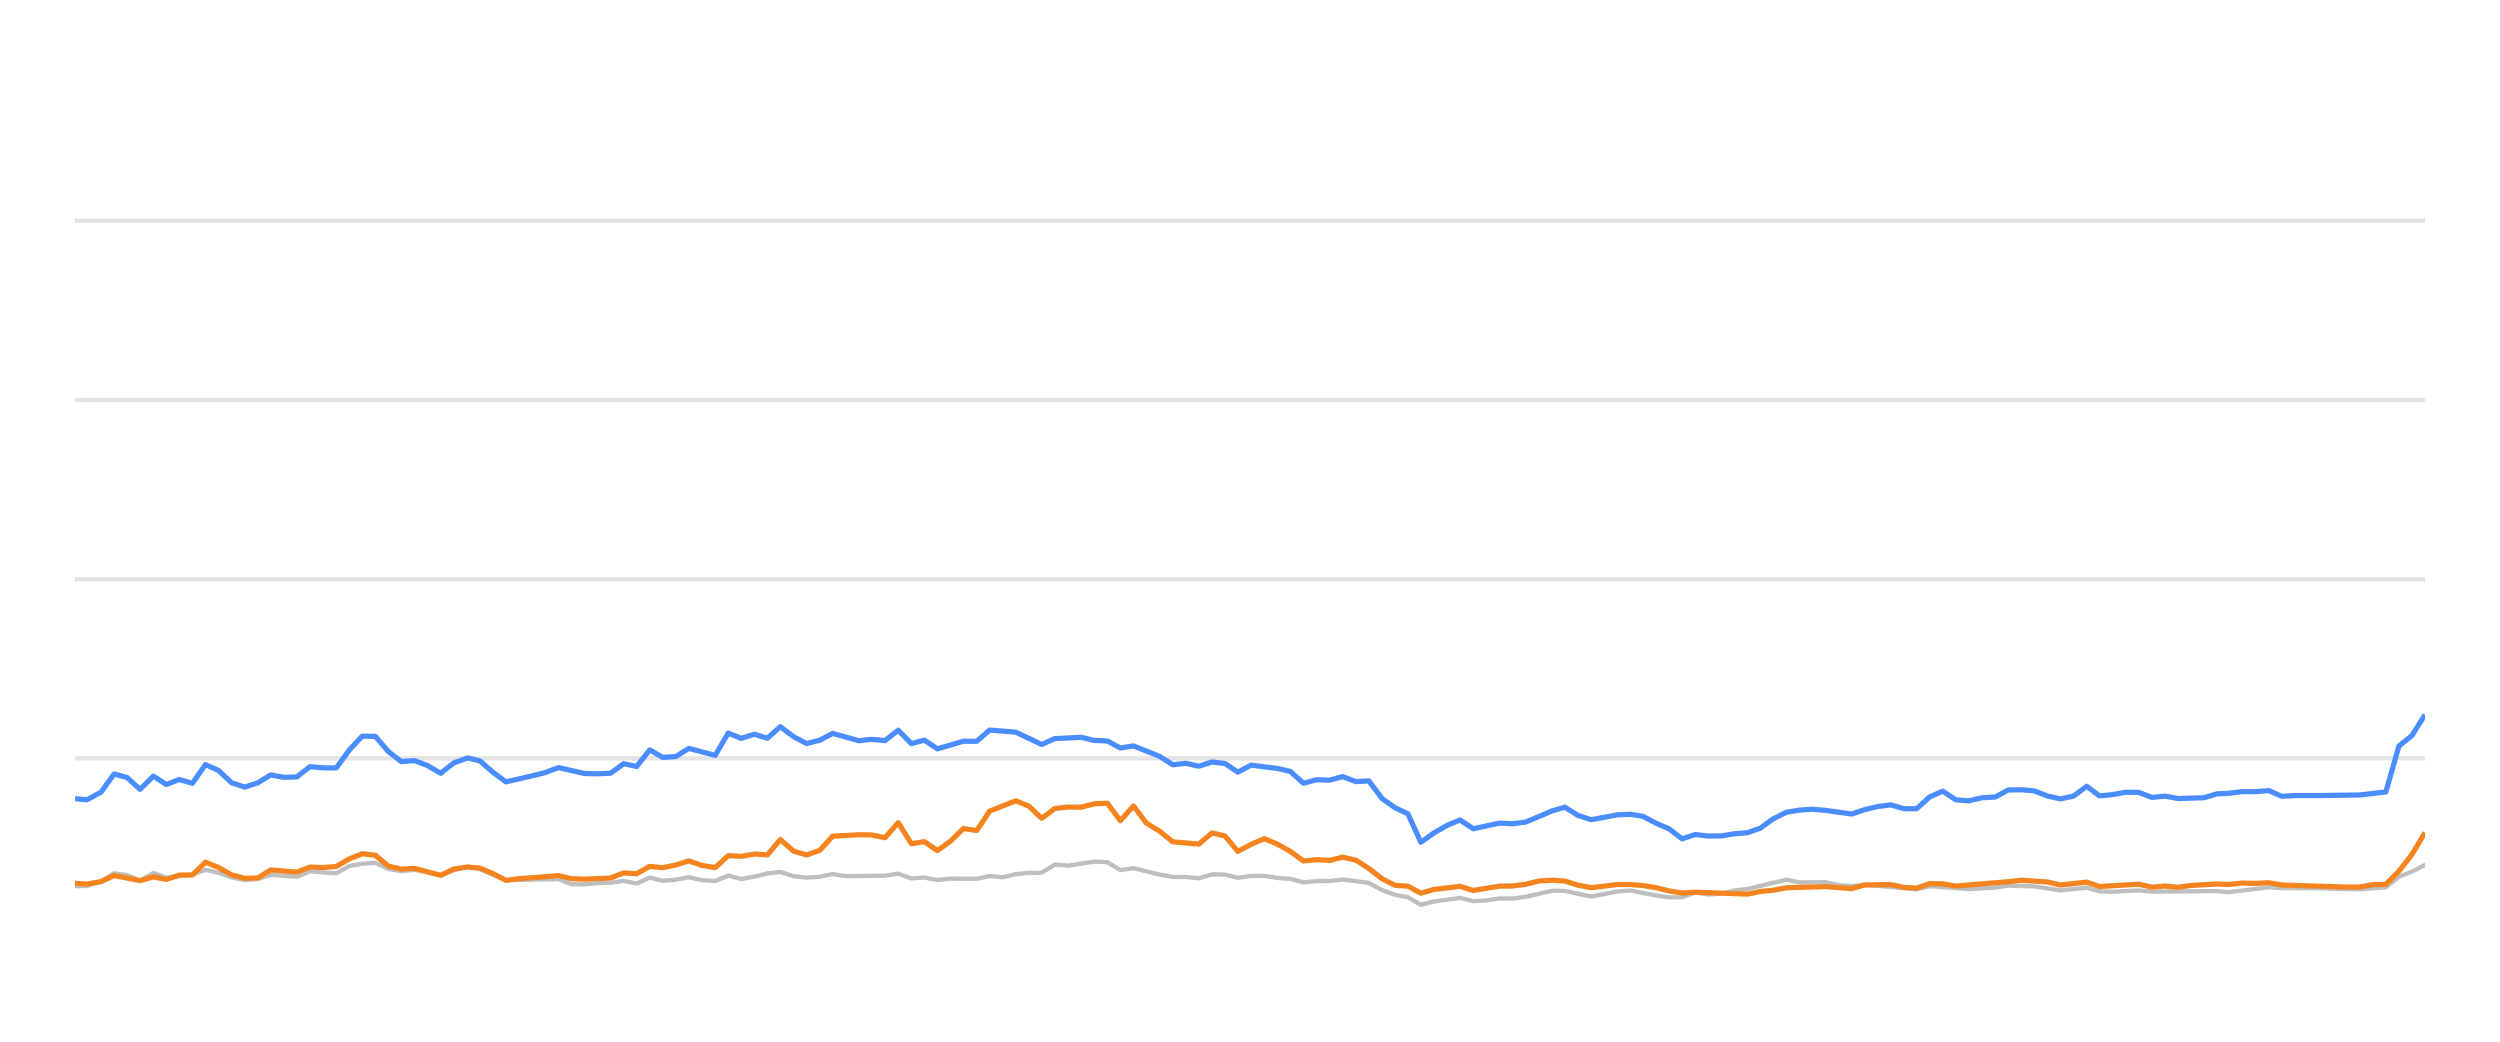
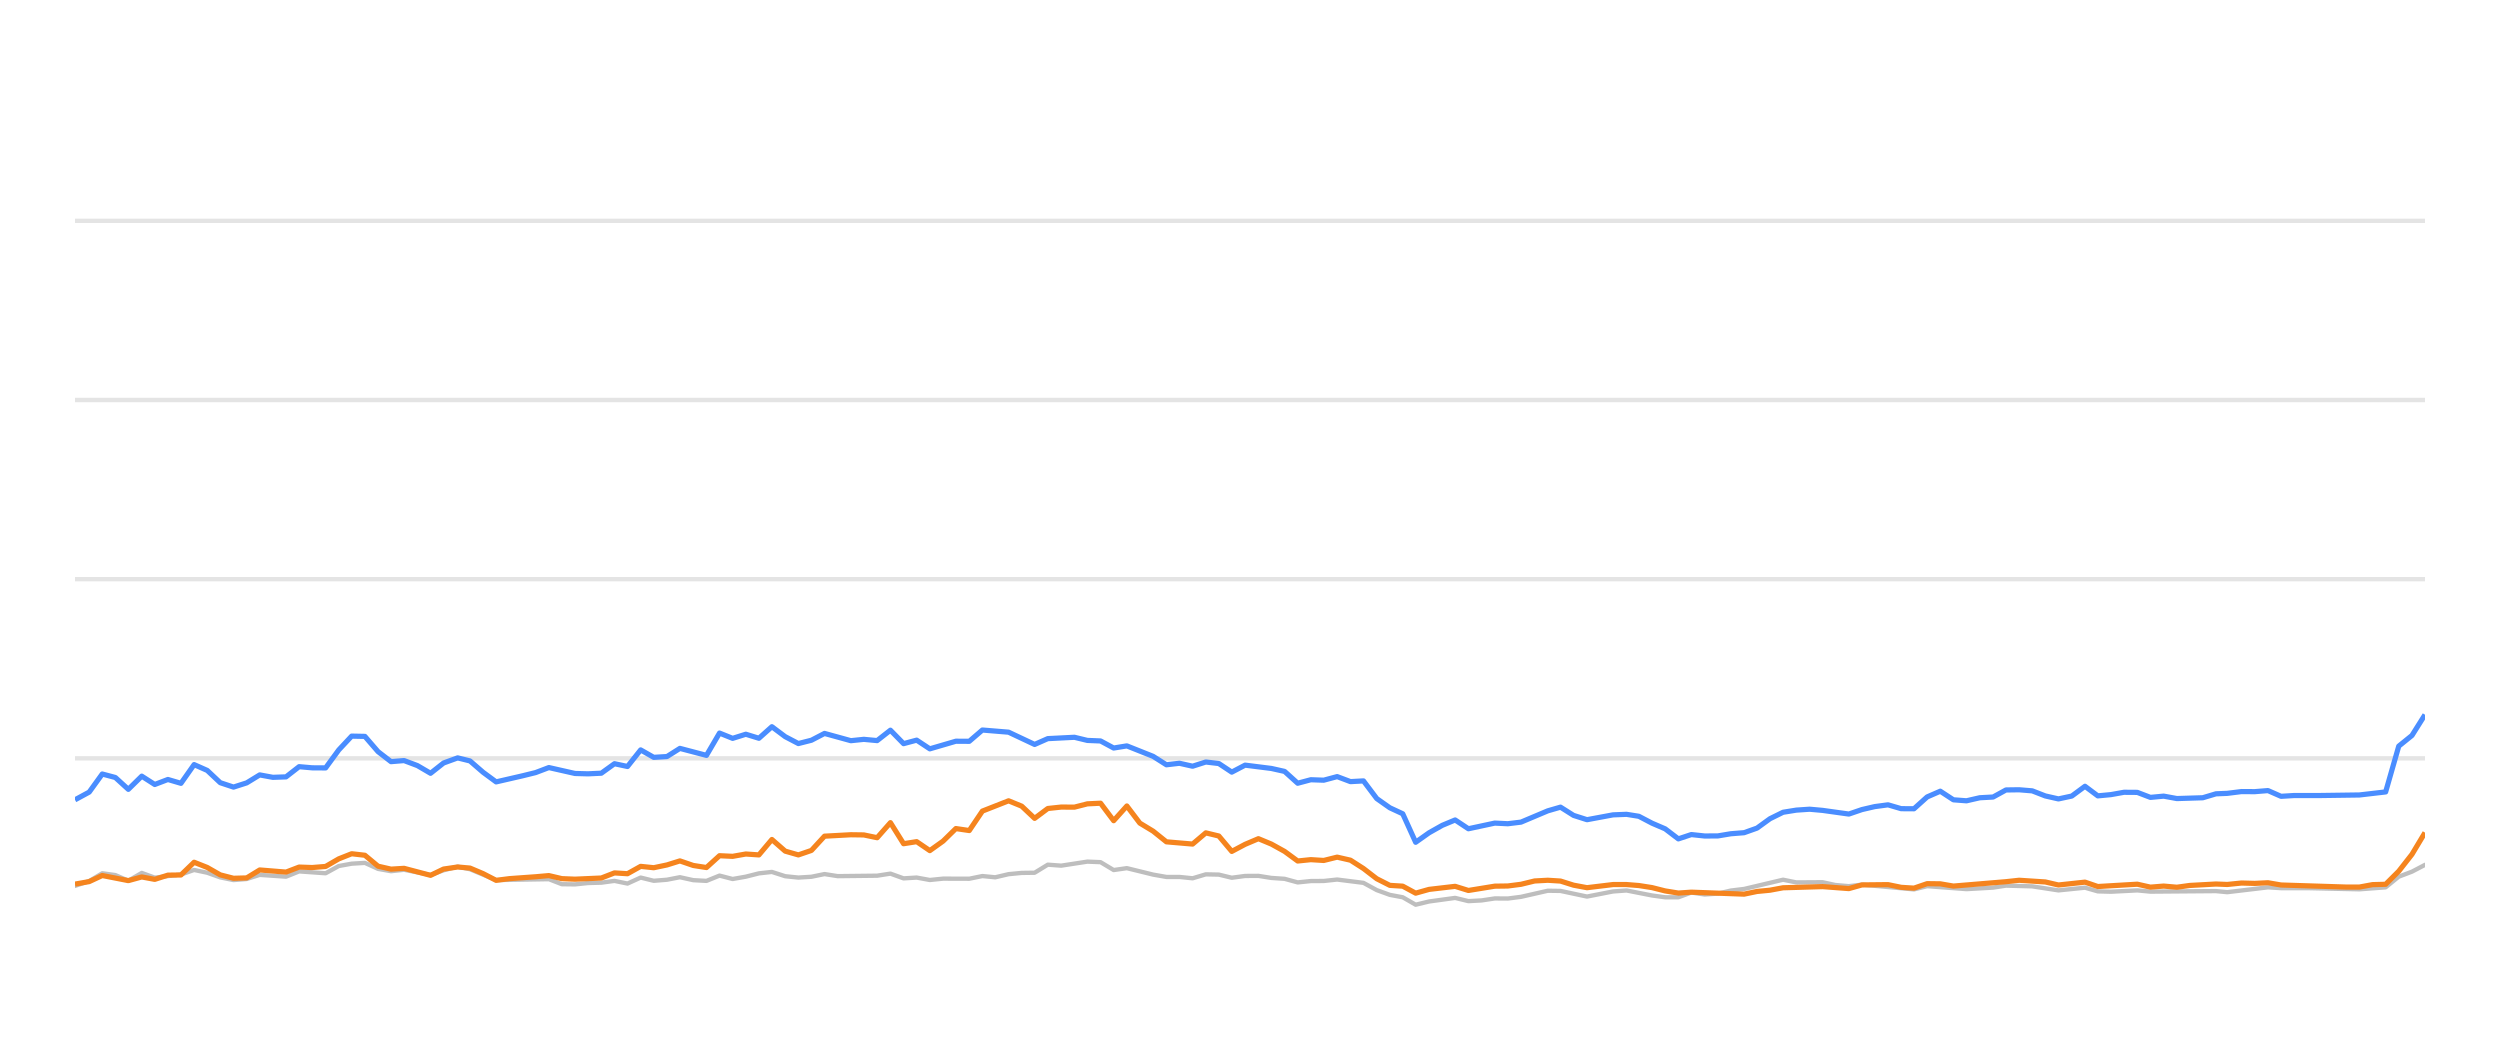
<svg xmlns="http://www.w3.org/2000/svg" width="288pt" height="120pt" viewBox="0 0 288 120" version="1.1">
  <defs>
    <style type="text/css">*{stroke-linejoin: round; stroke-linecap: butt}</style>
  </defs>
  <g id="figure_1">
    <g id="patch_1">
      <path d="M 0 120  L 288 120  L 288 0  L 0 0  L 0 120  z " style="fill: none; opacity: 0" />
    </g>
    <g id="axes_1">
      <g id="patch_2">
        <path d="M 8.64 108  L 279.36 108  L 279.36 4.8  L 8.64 4.8  L 8.64 108  z " style="fill: none" />
      </g>
      <g id="matplotlib.axis_1" />
      <g id="matplotlib.axis_2" />
      <g id="line2d_1">
-         <path d="M 8.64 87.36  L 279.36 87.36  " clip-path="url(#pc72db870f2)" style="fill: none; stroke: #b2b2b2; stroke-opacity: 0.35; stroke-width: 0.5; stroke-linecap: square" />
+         <path d="M 8.64 87.36  L 279.36 87.36  " clip-path="url(#p01eb6da6c4)" style="fill: none; stroke: #b2b2b2; stroke-opacity: 0.35; stroke-width: 0.5; stroke-linecap: square" />
      </g>
      <g id="line2d_2">
-         <path d="M 8.64 66.72  L 279.36 66.72  " clip-path="url(#pc72db870f2)" style="fill: none; stroke: #b2b2b2; stroke-opacity: 0.35; stroke-width: 0.5; stroke-linecap: square" />
+         <path d="M 8.64 66.72  L 279.36 66.72  " clip-path="url(#p01eb6da6c4)" style="fill: none; stroke: #b2b2b2; stroke-opacity: 0.35; stroke-width: 0.5; stroke-linecap: square" />
      </g>
      <g id="line2d_3">
-         <path d="M 8.64 46.08  L 279.36 46.08  " clip-path="url(#pc72db870f2)" style="fill: none; stroke: #b2b2b2; stroke-opacity: 0.35; stroke-width: 0.5; stroke-linecap: square" />
+         <path d="M 8.64 46.08  L 279.36 46.08  " clip-path="url(#p01eb6da6c4)" style="fill: none; stroke: #b2b2b2; stroke-opacity: 0.35; stroke-width: 0.5; stroke-linecap: square" />
      </g>
      <g id="line2d_4">
-         <path d="M 8.64 25.44  L 279.36 25.44  " clip-path="url(#pc72db870f2)" style="fill: none; stroke: #b2b2b2; stroke-opacity: 0.35; stroke-width: 0.5; stroke-linecap: square" />
+         <path d="M 8.64 25.44  L 279.36 25.44  " clip-path="url(#p01eb6da6c4)" style="fill: none; stroke: #b2b2b2; stroke-opacity: 0.35; stroke-width: 0.5; stroke-linecap: square" />
      </g>
      <g id="line2d_5">
-         <path d="M 8.64 102.097  L 10.017 102.056  L 11.644 101.498  L 13.141 100.601  L 14.643 100.807  L 16.13 101.457  L 17.669 100.559  L 19.158 101.106  L 22.162 100.745  L 23.669 100.219  L 25.173 100.539  L 26.666 101.075  L 28.185 101.385  L 29.694 101.261  L 31.189 100.786  L 34.203 100.993  L 35.705 100.384  L 38.741 100.601  L 40.25 99.765  L 41.728 99.496  L 43.244 99.403  L 44.749 100.095  L 46.239 100.363  L 47.734 100.198  L 50.769 100.797  L 52.26 100.26  L 53.877 99.837  L 55.287 100.136  L 58.284 101.385  L 64.33 101.282  L 65.815 101.86  L 67.321 101.88  L 68.813 101.725  L 70.34 101.684  L 71.848 101.478  L 73.343 101.787  L 74.85 101.096  L 76.349 101.467  L 77.867 101.344  L 79.349 101.055  L 80.881 101.395  L 82.393 101.478  L 83.888 100.869  L 85.391 101.261  L 86.902 100.993  L 88.403 100.611  L 89.891 100.446  L 91.416 100.941  L 92.924 101.096  L 94.422 101.003  L 95.922 100.693  L 97.432 100.931  L 101.955 100.879  L 103.476 100.642  L 104.984 101.189  L 106.484 101.096  L 107.991 101.375  L 109.512 101.22  L 112.513 101.23  L 114.017 100.92  L 115.489 101.065  L 117.02 100.704  L 118.525 100.559  L 120.004 100.539  L 121.514 99.61  L 123.049 99.723  L 126.049 99.259  L 127.561 99.321  L 129.063 100.229  L 130.575 100.012  L 133.588 100.755  L 135.107 101.024  L 136.6 101.024  L 138.11 101.178  L 139.623 100.724  L 141.116 100.755  L 142.6 101.117  L 144.129 100.91  L 145.653 100.9  L 147.135 101.137  L 148.655 101.24  L 150.154 101.653  L 151.66 101.498  L 153.143 101.488  L 154.678 101.323  L 157.694 101.705  L 159.216 102.541  L 160.715 103.088  L 162.195 103.366  L 163.676 104.223  L 165.213 103.851  L 168.2 103.439  L 169.72 103.81  L 171.234 103.728  L 172.744 103.5  L 174.238 103.511  L 175.753 103.315  L 178.821 102.613  L 180.277 102.634  L 183.314 103.284  L 186.295 102.696  L 187.843 102.582  L 190.768 103.16  L 192.272 103.366  L 193.784 103.366  L 195.27 102.819  L 196.803 103.046  L 198.319 102.943  L 199.794 102.592  L 201.32 102.407  L 205.785 101.344  L 207.311 101.653  L 210.312 101.633  L 211.776 101.952  L 213.326 102.087  L 214.827 101.911  L 220.792 102.458  L 222.297 102.087  L 226.807 102.427  L 229.859 102.252  L 231.336 102.025  L 234.344 102.107  L 237.348 102.572  L 240.391 102.262  L 241.859 102.685  L 243.367 102.726  L 246.387 102.572  L 247.891 102.716  L 255.402 102.654  L 256.693 102.778  L 261.362 102.221  L 262.859 102.314  L 265.891 102.314  L 271.842 102.448  L 274.849 102.221  L 276.353 100.993  L 277.863 100.415  L 279.36 99.63  L 279.36 99.63  " clip-path="url(#pc72db870f2)" style="fill: none; stroke: #bebebe; stroke-width: 0.5; stroke-linecap: round" />
+         <path d="M 8.64 102.056  L 10.275 101.498  L 11.78 100.601  L 13.289 100.807  L 14.784 101.457  L 16.33 100.559  L 17.827 101.106  L 20.846 100.745  L 22.362 100.219  L 23.873 100.539  L 25.374 101.075  L 26.901 101.385  L 28.417 101.261  L 29.92 100.786  L 32.95 100.993  L 34.459 100.384  L 37.51 100.601  L 39.027 99.765  L 40.513 99.496  L 42.036 99.403  L 43.549 100.095  L 45.046 100.363  L 46.55 100.198  L 49.6 100.797  L 51.099 100.26  L 52.723 99.837  L 54.141 100.136  L 57.153 101.385  L 63.23 101.282  L 64.723 101.86  L 66.237 101.88  L 67.736 101.725  L 69.271 101.684  L 70.787 101.478  L 72.289 101.787  L 73.804 101.096  L 75.311 101.467  L 76.837 101.344  L 78.326 101.055  L 79.865 101.395  L 81.385 101.478  L 82.888 100.869  L 84.399 101.261  L 85.918 100.993  L 87.427 100.611  L 88.922 100.446  L 90.455 100.941  L 91.971 101.096  L 93.476 101.003  L 94.984 100.693  L 96.502 100.931  L 101.048 100.879  L 102.577 100.642  L 104.092 101.189  L 105.6 101.096  L 107.115 101.375  L 108.644 101.22  L 111.66 101.23  L 113.172 100.92  L 114.651 101.065  L 116.189 100.704  L 117.702 100.559  L 119.189 100.539  L 120.707 99.61  L 122.25 99.723  L 125.265 99.259  L 126.784 99.321  L 128.295 100.229  L 129.814 100.012  L 132.842 100.755  L 134.369 101.024  L 135.87 101.024  L 137.388 101.178  L 138.909 100.724  L 140.409 100.755  L 141.901 101.117  L 143.437 100.91  L 144.969 100.9  L 146.458 101.137  L 147.986 101.24  L 149.494 101.653  L 151.007 101.498  L 152.497 101.488  L 154.04 101.323  L 157.072 101.705  L 158.601 102.541  L 160.108 103.088  L 161.596 103.366  L 163.085 104.223  L 164.629 103.851  L 167.632 103.439  L 169.16 103.81  L 170.681 103.728  L 172.199 103.5  L 173.7 103.511  L 175.223 103.315  L 178.306 102.613  L 179.77 102.634  L 182.823 103.284  L 185.819 102.696  L 187.375 102.582  L 190.315 103.16  L 191.826 103.366  L 193.346 103.366  L 194.84 102.819  L 196.381 103.046  L 197.904 102.943  L 199.387 102.592  L 200.921 102.407  L 205.409 101.344  L 206.943 101.653  L 209.959 101.633  L 211.43 101.952  L 212.988 102.087  L 214.497 101.911  L 220.492 102.458  L 222.005 102.087  L 226.538 102.427  L 229.606 102.252  L 231.09 102.025  L 234.114 102.107  L 237.133 102.572  L 240.191 102.262  L 241.667 102.685  L 243.183 102.726  L 246.218 102.572  L 247.73 102.716  L 255.28 102.654  L 256.578 102.778  L 261.27 102.221  L 262.775 102.314  L 265.822 102.314  L 271.803 102.448  L 274.826 102.221  L 276.337 100.993  L 277.856 100.415  L 279.36 99.63  L 279.36 99.63  " clip-path="url(#p01eb6da6c4)" style="fill: none; stroke: #bebebe; stroke-width: 0.5; stroke-linecap: round" />
      </g>
      <g id="line2d_6">
-         <path d="M 8.64 92.004  L 10.017 92.138  L 11.644 91.251  L 13.141 89.166  L 14.643 89.568  L 16.13 90.931  L 17.669 89.414  L 19.158 90.373  L 20.666 89.796  L 22.162 90.239  L 23.669 88.082  L 25.173 88.753  L 26.666 90.167  L 28.185 90.673  L 29.694 90.188  L 31.189 89.269  L 32.693 89.548  L 34.203 89.496  L 35.705 88.32  L 37.208 88.454  L 38.741 88.464  L 40.25 86.39  L 41.728 84.801  L 43.244 84.832  L 44.749 86.586  L 46.239 87.742  L 47.734 87.618  L 49.261 88.196  L 50.769 89.083  L 52.26 87.897  L 53.877 87.308  L 55.287 87.659  L 56.794 88.97  L 58.284 90.074  L 61.318 89.372  L 62.813 89.001  L 64.33 88.423  L 67.321 89.104  L 68.813 89.145  L 70.34 89.073  L 71.848 87.979  L 73.343 88.299  L 74.85 86.39  L 76.349 87.246  L 77.867 87.154  L 79.349 86.214  L 82.393 87.019  L 83.888 84.45  L 85.391 85.059  L 86.902 84.584  L 88.403 85.048  L 89.891 83.717  L 91.416 84.863  L 92.924 85.657  L 94.422 85.275  L 95.922 84.491  L 98.941 85.327  L 100.427 85.172  L 101.955 85.317  L 103.476 84.12  L 104.984 85.668  L 106.484 85.265  L 107.991 86.266  L 110.978 85.389  L 112.513 85.399  L 114.017 84.099  L 117.02 84.347  L 120.004 85.76  L 121.514 85.09  L 124.565 84.935  L 126.049 85.296  L 127.561 85.358  L 129.063 86.173  L 130.575 85.926  L 133.588 87.133  L 135.107 88.103  L 136.6 87.928  L 138.11 88.268  L 139.623 87.783  L 141.116 87.959  L 142.6 88.949  L 144.129 88.144  L 147.135 88.526  L 148.655 88.867  L 150.154 90.229  L 151.66 89.826  L 153.143 89.878  L 154.678 89.465  L 156.205 90.043  L 157.694 89.961  L 159.216 91.994  L 160.715 93.057  L 162.195 93.748  L 163.676 97.03  L 165.213 95.936  L 166.724 95.079  L 168.2 94.46  L 169.72 95.472  L 172.744 94.821  L 174.238 94.894  L 175.753 94.708  L 178.821 93.408  L 180.277 92.984  L 181.774 93.934  L 183.314 94.429  L 186.295 93.872  L 187.843 93.81  L 189.258 94.037  L 190.768 94.832  L 192.272 95.482  L 193.784 96.638  L 195.27 96.142  L 196.803 96.307  L 198.319 96.297  L 199.794 96.049  L 201.32 95.926  L 202.799 95.399  L 204.287 94.316  L 205.785 93.573  L 207.311 93.325  L 208.83 93.222  L 210.312 93.356  L 213.326 93.779  L 214.827 93.263  L 216.287 92.922  L 217.814 92.716  L 219.322 93.16  L 220.792 93.17  L 222.297 91.808  L 223.805 91.147  L 225.31 92.138  L 226.807 92.252  L 228.334 91.901  L 229.859 91.818  L 231.336 91.003  L 232.842 90.982  L 234.344 91.106  L 235.848 91.694  L 237.348 92.035  L 238.877 91.705  L 240.391 90.58  L 241.859 91.684  L 243.367 91.54  L 244.861 91.271  L 246.387 91.282  L 247.891 91.86  L 249.408 91.715  L 250.92 91.994  L 253.892 91.901  L 255.402 91.447  L 256.693 91.395  L 258.328 91.189  L 259.85 91.199  L 261.362 91.075  L 262.859 91.736  L 264.383 91.643  L 267.394 91.643  L 271.842 91.581  L 274.849 91.23  L 276.353 85.956  L 277.863 84.728  L 279.36 82.334  L 279.36 82.334  " clip-path="url(#pc72db870f2)" style="fill: none; stroke: #4a8dff; stroke-width: 0.6" />
+         <path d="M 8.64 92.138  L 10.275 91.251  L 11.78 89.166  L 13.289 89.568  L 14.784 90.931  L 16.33 89.414  L 17.827 90.373  L 19.343 89.796  L 20.846 90.239  L 22.362 88.082  L 23.873 88.753  L 25.374 90.167  L 26.901 90.673  L 28.417 90.188  L 29.92 89.269  L 31.432 89.548  L 32.95 89.496  L 34.459 88.32  L 35.969 88.454  L 37.51 88.464  L 39.027 86.39  L 40.513 84.801  L 42.036 84.832  L 43.549 86.586  L 45.046 87.742  L 46.55 87.618  L 48.085 88.196  L 49.6 89.083  L 51.099 87.897  L 52.723 87.308  L 54.141 87.659  L 55.655 88.97  L 57.153 90.074  L 60.203 89.372  L 61.705 89.001  L 63.23 88.423  L 66.237 89.104  L 67.736 89.145  L 69.271 89.073  L 70.787 87.979  L 72.289 88.299  L 73.804 86.39  L 75.311 87.246  L 76.837 87.154  L 78.326 86.214  L 81.385 87.019  L 82.888 84.45  L 84.399 85.059  L 85.918 84.584  L 87.427 85.048  L 88.922 83.717  L 90.455 84.863  L 91.971 85.657  L 93.476 85.275  L 94.984 84.491  L 98.018 85.327  L 99.512 85.172  L 101.048 85.317  L 102.577 84.12  L 104.092 85.668  L 105.6 85.265  L 107.115 86.266  L 110.117 85.389  L 111.66 85.399  L 113.172 84.099  L 116.189 84.347  L 119.189 85.76  L 120.707 85.09  L 123.774 84.935  L 125.265 85.296  L 126.784 85.358  L 128.295 86.173  L 129.814 85.926  L 132.842 87.133  L 134.369 88.103  L 135.87 87.928  L 137.388 88.268  L 138.909 87.783  L 140.409 87.959  L 141.901 88.949  L 143.437 88.144  L 146.458 88.526  L 147.986 88.867  L 149.494 90.229  L 151.007 89.826  L 152.497 89.878  L 154.04 89.465  L 155.575 90.043  L 157.072 89.961  L 158.601 91.994  L 160.108 93.057  L 161.596 93.748  L 163.085 97.03  L 164.629 95.936  L 166.148 95.079  L 167.632 94.46  L 169.16 95.472  L 172.199 94.821  L 173.7 94.894  L 175.223 94.708  L 178.306 93.408  L 179.77 92.984  L 181.275 93.934  L 182.823 94.429  L 185.819 93.872  L 187.375 93.81  L 188.797 94.037  L 190.315 94.832  L 191.826 95.482  L 193.346 96.638  L 194.84 96.142  L 196.381 96.307  L 197.904 96.297  L 199.387 96.049  L 200.921 95.926  L 202.407 95.399  L 203.903 94.316  L 205.409 93.573  L 206.943 93.325  L 208.47 93.222  L 209.959 93.356  L 212.988 93.779  L 214.497 93.263  L 215.965 92.922  L 217.5 92.716  L 219.015 93.16  L 220.492 93.17  L 222.005 91.808  L 223.521 91.147  L 225.033 92.138  L 226.538 92.252  L 228.073 91.901  L 229.606 91.818  L 231.09 91.003  L 232.604 90.982  L 234.114 91.106  L 235.625 91.694  L 237.133 92.035  L 238.67 91.705  L 240.191 90.58  L 241.667 91.684  L 243.183 91.54  L 244.685 91.271  L 246.218 91.282  L 247.73 91.86  L 249.255 91.715  L 250.774 91.994  L 253.762 91.901  L 255.28 91.447  L 256.578 91.395  L 258.221 91.189  L 259.75 91.199  L 261.27 91.075  L 262.775 91.736  L 264.306 91.643  L 267.333 91.643  L 271.803 91.581  L 274.826 91.23  L 276.337 85.956  L 277.856 84.728  L 279.36 82.334  L 279.36 82.334  " clip-path="url(#p01eb6da6c4)" style="fill: none; stroke: #4a8dff; stroke-width: 0.6" />
      </g>
      <g id="line2d_7">
-         <path d="M 8.64 101.756  L 10.017 101.849  L 11.644 101.56  L 13.141 100.859  L 16.13 101.447  L 17.669 101.024  L 19.158 101.302  L 20.666 100.817  L 22.162 100.797  L 23.669 99.331  L 25.173 99.93  L 26.666 100.786  L 28.185 101.178  L 29.694 101.137  L 31.189 100.219  L 34.203 100.466  L 35.705 99.888  L 37.208 99.94  L 38.741 99.816  L 40.25 98.939  L 41.728 98.351  L 43.244 98.526  L 44.749 99.785  L 46.239 100.126  L 47.734 100.033  L 50.769 100.838  L 52.26 100.116  L 53.877 99.878  L 55.287 100.002  L 56.794 100.642  L 58.284 101.416  L 59.809 101.22  L 62.813 101.003  L 64.33 100.869  L 65.815 101.22  L 67.321 101.282  L 70.34 101.148  L 71.848 100.559  L 73.343 100.652  L 74.85 99.806  L 76.349 99.961  L 77.867 99.641  L 79.349 99.176  L 80.881 99.703  L 82.393 99.94  L 83.888 98.578  L 85.391 98.65  L 86.902 98.382  L 88.403 98.485  L 89.891 96.71  L 91.416 98.052  L 92.924 98.485  L 94.422 97.969  L 95.922 96.328  L 98.941 96.163  L 100.427 96.184  L 101.955 96.504  L 103.476 94.77  L 104.984 97.195  L 106.484 96.958  L 107.991 97.99  L 109.512 96.896  L 110.978 95.451  L 112.513 95.678  L 114.017 93.438  L 117.02 92.252  L 118.525 92.871  L 120.004 94.274  L 121.514 93.139  L 123.049 92.974  L 124.565 92.984  L 126.049 92.603  L 127.561 92.53  L 129.063 94.543  L 130.575 92.85  L 132.061 94.821  L 133.588 95.75  L 135.107 96.978  L 138.11 97.236  L 139.623 95.946  L 141.116 96.307  L 142.6 98.082  L 144.129 97.267  L 145.653 96.617  L 147.135 97.236  L 148.655 98.082  L 150.154 99.187  L 151.66 99.032  L 153.143 99.125  L 154.678 98.743  L 156.205 99.094  L 157.694 100.054  L 159.216 101.23  L 160.715 101.994  L 162.195 102.087  L 163.676 102.892  L 165.213 102.458  L 168.2 102.107  L 169.72 102.582  L 172.744 102.087  L 174.238 102.066  L 175.753 101.87  L 177.307 101.488  L 178.821 101.406  L 180.277 101.498  L 181.774 101.973  L 183.314 102.262  L 186.295 101.901  L 187.843 101.901  L 189.258 102.014  L 190.768 102.252  L 192.272 102.634  L 193.784 102.881  L 195.27 102.778  L 201.32 103.005  L 202.799 102.696  L 204.287 102.551  L 205.785 102.272  L 210.312 102.138  L 213.326 102.365  L 214.827 101.942  L 217.814 101.911  L 219.322 102.221  L 220.792 102.314  L 222.297 101.798  L 223.805 101.818  L 225.31 102.076  L 231.336 101.571  L 232.842 101.406  L 235.848 101.602  L 237.348 101.952  L 240.391 101.622  L 241.859 102.128  L 246.387 101.86  L 247.891 102.2  L 249.408 102.076  L 250.92 102.21  L 252.393 102.004  L 255.402 101.839  L 256.693 101.891  L 258.328 101.725  L 259.85 101.767  L 261.362 101.694  L 262.859 101.952  L 270.339 102.19  L 271.842 102.19  L 273.342 101.911  L 274.849 101.87  L 276.353 100.363  L 277.863 98.423  L 279.36 95.915  L 279.36 95.915  " clip-path="url(#pc72db870f2)" style="fill: none; stroke: #f5841e; stroke-width: 0.6" />
+         <path d="M 8.64 101.849  L 10.275 101.56  L 11.78 100.859  L 14.784 101.447  L 16.33 101.024  L 17.827 101.302  L 19.343 100.817  L 20.846 100.797  L 22.362 99.331  L 23.873 99.93  L 25.374 100.786  L 26.901 101.178  L 28.417 101.137  L 29.92 100.219  L 32.95 100.466  L 34.459 99.888  L 35.969 99.94  L 37.51 99.816  L 39.027 98.939  L 40.513 98.351  L 42.036 98.526  L 43.549 99.785  L 45.046 100.126  L 46.55 100.033  L 49.6 100.838  L 51.099 100.116  L 52.723 99.878  L 54.141 100.002  L 55.655 100.642  L 57.153 101.416  L 58.686 101.22  L 61.705 101.003  L 63.23 100.869  L 64.723 101.22  L 66.237 101.282  L 69.271 101.148  L 70.787 100.559  L 72.289 100.652  L 73.804 99.806  L 75.311 99.961  L 76.837 99.641  L 78.326 99.176  L 79.865 99.703  L 81.385 99.94  L 82.888 98.578  L 84.399 98.65  L 85.918 98.382  L 87.427 98.485  L 88.922 96.71  L 90.455 98.052  L 91.971 98.485  L 93.476 97.969  L 94.984 96.328  L 98.018 96.163  L 99.512 96.184  L 101.048 96.504  L 102.577 94.77  L 104.092 97.195  L 105.6 96.958  L 107.115 97.99  L 108.644 96.896  L 110.117 95.451  L 111.66 95.678  L 113.172 93.438  L 116.189 92.252  L 117.702 92.871  L 119.189 94.274  L 120.707 93.139  L 122.25 92.974  L 123.774 92.984  L 125.265 92.603  L 126.784 92.53  L 128.295 94.543  L 129.814 92.85  L 131.307 94.821  L 132.842 95.75  L 134.369 96.978  L 137.388 97.236  L 138.909 95.946  L 140.409 96.307  L 141.901 98.082  L 143.437 97.267  L 144.969 96.617  L 146.458 97.236  L 147.986 98.082  L 149.494 99.187  L 151.007 99.032  L 152.497 99.125  L 154.04 98.743  L 155.575 99.094  L 157.072 100.054  L 158.601 101.23  L 160.108 101.994  L 161.596 102.087  L 163.085 102.892  L 164.629 102.458  L 167.632 102.107  L 169.16 102.582  L 172.199 102.087  L 173.7 102.066  L 175.223 101.87  L 176.786 101.488  L 178.306 101.406  L 179.77 101.498  L 181.275 101.973  L 182.823 102.262  L 185.819 101.901  L 187.375 101.901  L 188.797 102.014  L 190.315 102.252  L 191.826 102.634  L 193.346 102.881  L 194.84 102.778  L 200.921 103.005  L 202.407 102.696  L 203.903 102.551  L 205.409 102.272  L 209.959 102.138  L 212.988 102.365  L 214.497 101.942  L 217.5 101.911  L 219.015 102.221  L 220.492 102.314  L 222.005 101.798  L 223.521 101.818  L 225.033 102.076  L 231.09 101.571  L 232.604 101.406  L 235.625 101.602  L 237.133 101.952  L 240.191 101.622  L 241.667 102.128  L 246.218 101.86  L 247.73 102.2  L 249.255 102.076  L 250.774 102.21  L 252.255 102.004  L 255.28 101.839  L 256.578 101.891  L 258.221 101.725  L 259.75 101.767  L 261.27 101.694  L 262.775 101.952  L 270.293 102.19  L 271.803 102.19  L 273.312 101.911  L 274.826 101.87  L 276.337 100.363  L 277.856 98.423  L 279.36 95.915  L 279.36 95.915  " clip-path="url(#p01eb6da6c4)" style="fill: none; stroke: #f5841e; stroke-width: 0.6" />
      </g>
    </g>
  </g>
  <defs>
-     <clipPath id="pc72db870f2">
+     <clipPath id="p01eb6da6c4">
      <rect x="8.64" y="4.8" width="270.72" height="103.2" />
    </clipPath>
  </defs>
</svg>
